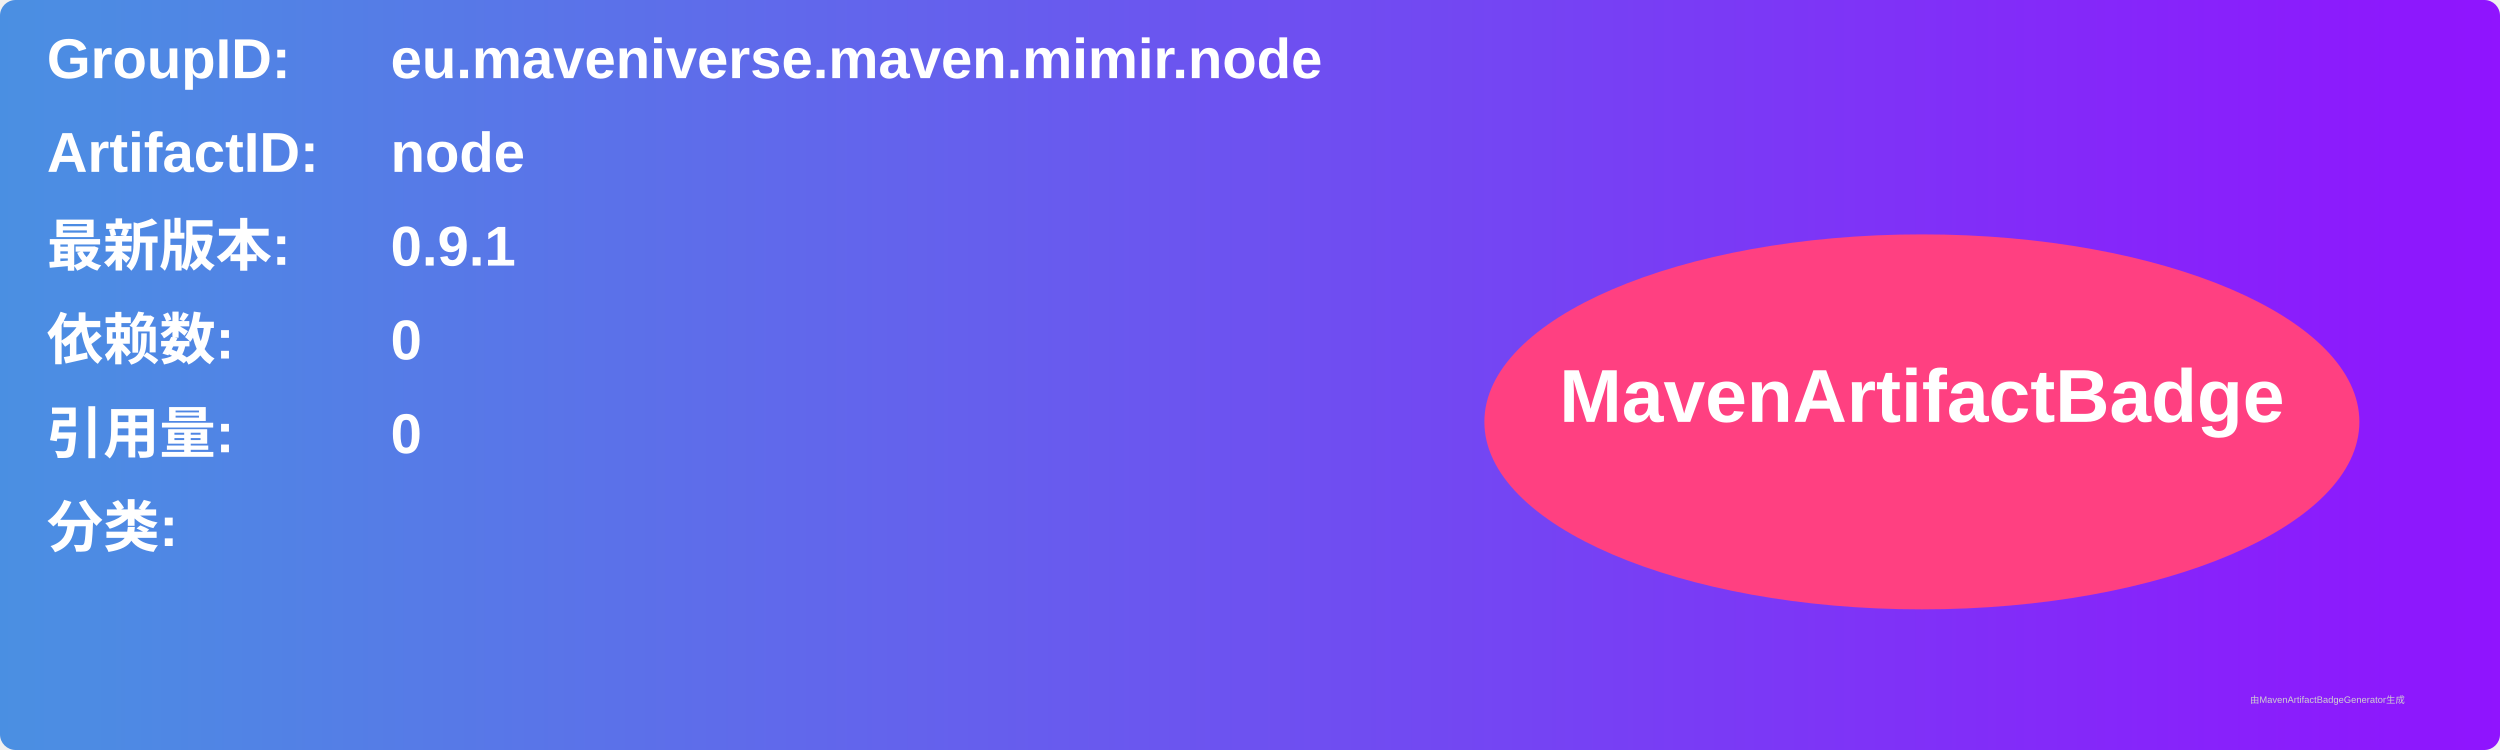
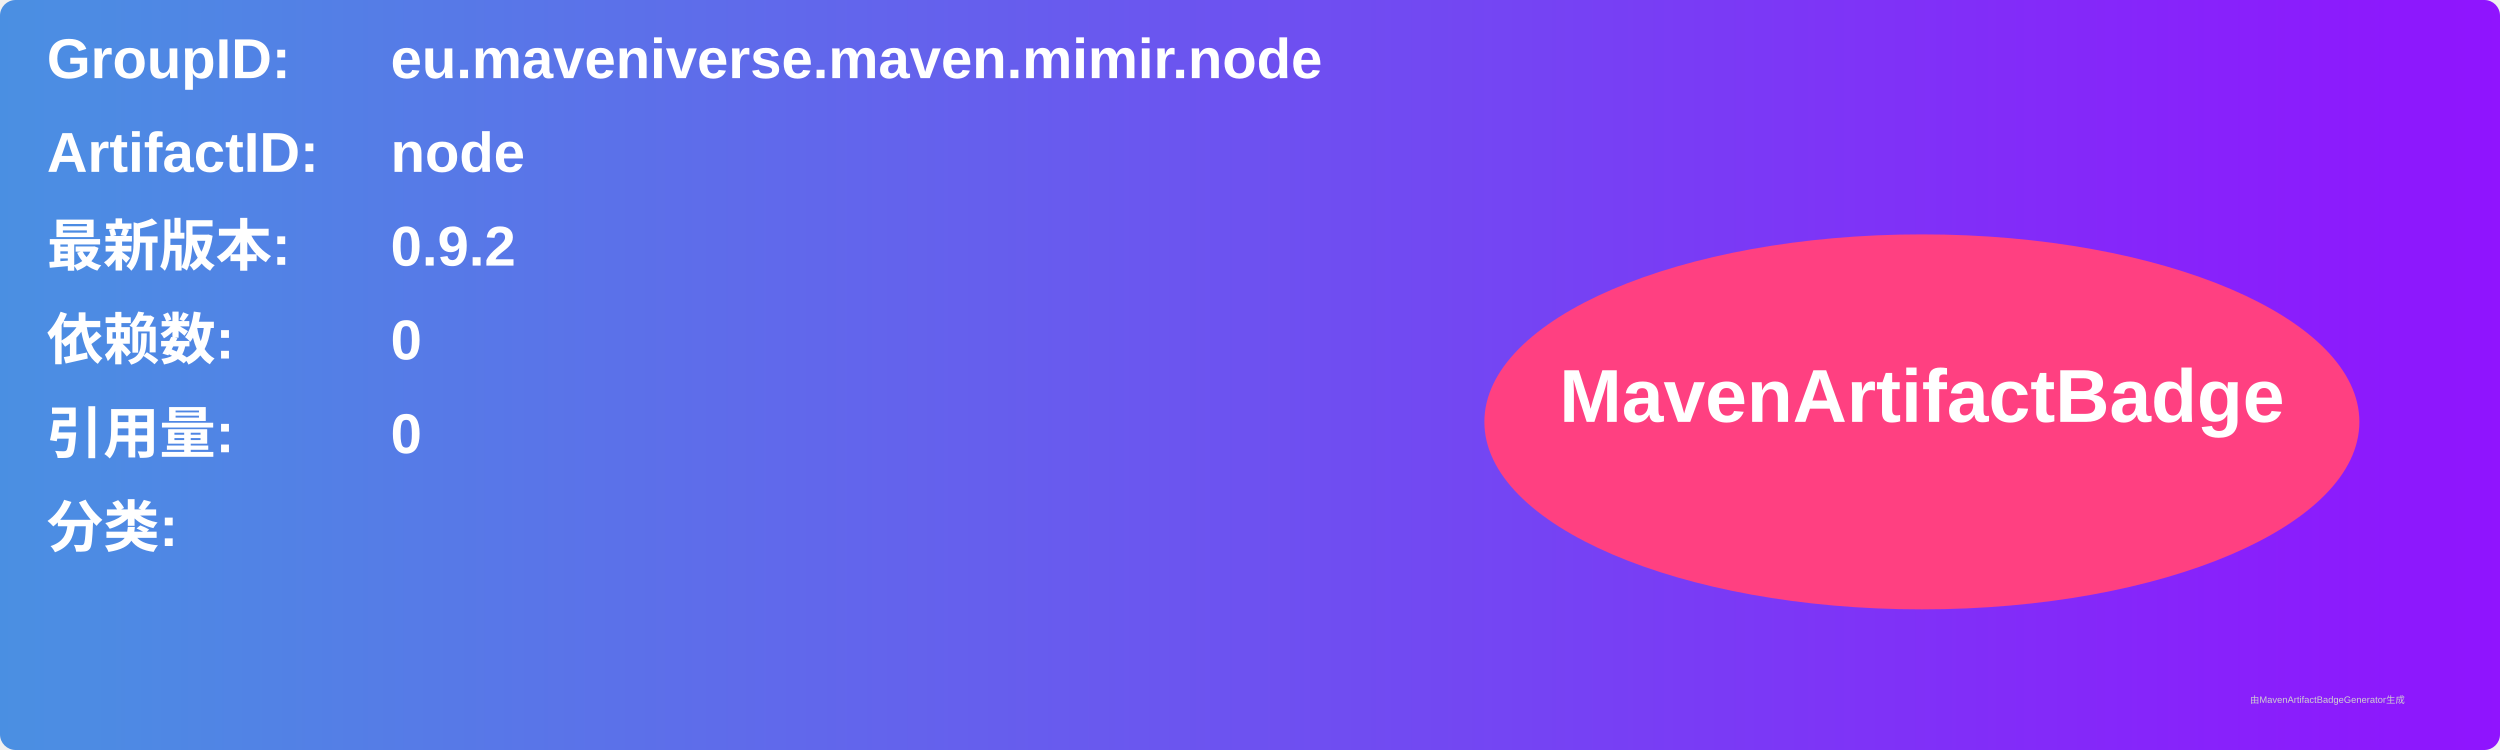
<svg xmlns="http://www.w3.org/2000/svg" width="800" height="240" viewBox="0 0 800 240">
  <linearGradient id="grad" x1="0%" y1="0%" x2="100%" y2="0%">
    <stop offset="0%" stop-color="#4a90e2" />
    <stop offset="100%" stop-color="#9013fe" />
  </linearGradient>
  <rect width="100%" height="100%" rx="5" ry="5" fill="url(#grad)" />
  <g transform="translate(15, 15)">
    <text x="0" y="10" font-family="Arial" font-size="18" fill="white" font-weight="bold" width="260">GroupID:</text>
    <text x="110" y="10" font-family="Arial" font-size="18" fill="white" font-weight="bold" width="460">eu.maveniverse.maven.mimir.node</text>
    <text x="0" y="40" font-family="Arial" font-size="18" fill="white" font-weight="bold" width="260">ArtifactID:</text>
    <text x="110" y="40" font-family="Arial" font-size="18" fill="white" font-weight="bold" width="460">node</text>
    <text x="0" y="70" font-family="Arial" font-size="18" fill="white" font-weight="bold">最新版本:</text>
    <text x="110" y="70" font-family="Arial" font-size="18" fill="white" font-weight="bold">
-       <tspan font-weight="bold">0.9.1</tspan>
+       <tspan font-weight="bold">0.9.2</tspan>
    </text>
    <text x="0" y="100" font-family="Arial" font-size="18" fill="white" font-weight="bold">依赖数: </text>
    <text x="110" y="100" font-family="Arial" font-size="18" fill="white">
      <tspan font-weight="bold">0</tspan>
    </text>
    <text x="0" y="130" font-family="Arial" font-size="18" fill="white" font-weight="bold">引用量: </text>
    <text x="110" y="130" font-family="Arial" font-size="18" fill="white">
      <tspan font-weight="bold">0</tspan>
    </text>
    <text x="0" y="160" font-family="Arial" font-size="18" fill="white" font-weight="bold">分类:</text>
    <text x="10" y="190" font-family="Arial" font-size="10" fill="white">
      <tspan font-weight="bold" />
    </text>
    <ellipse cx="600" cy="120" rx="140" ry="60" fill="#ff4081" />
    <text x="600" y="120" text-anchor="middle" font-family="Arial" font-size="24" fill="white" font-weight="bold">MavenArtifactBadge</text>
  </g>
  <text x="720" y="225" font-family="Arial" font-size="3" fill="#d0d0d0">由MavenArtifactBadgeGenerator生成</text>
</svg>
